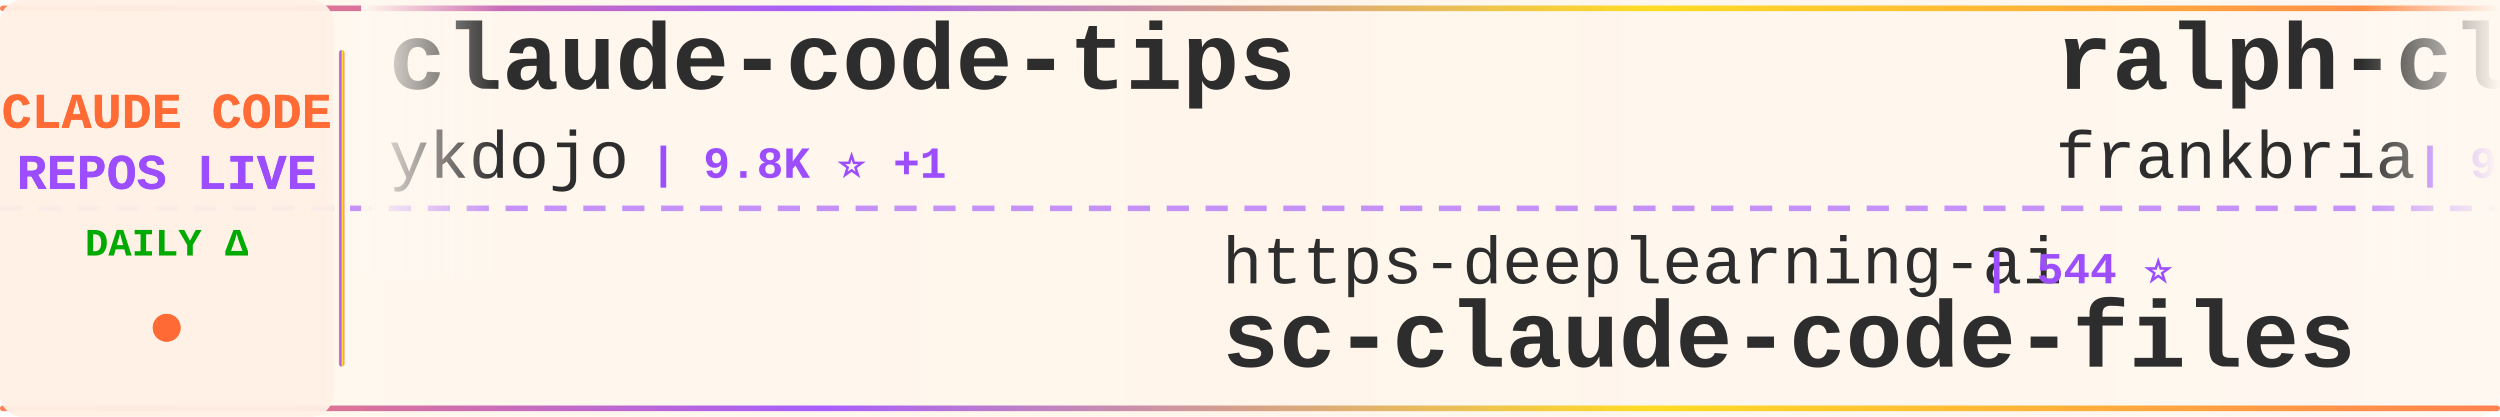
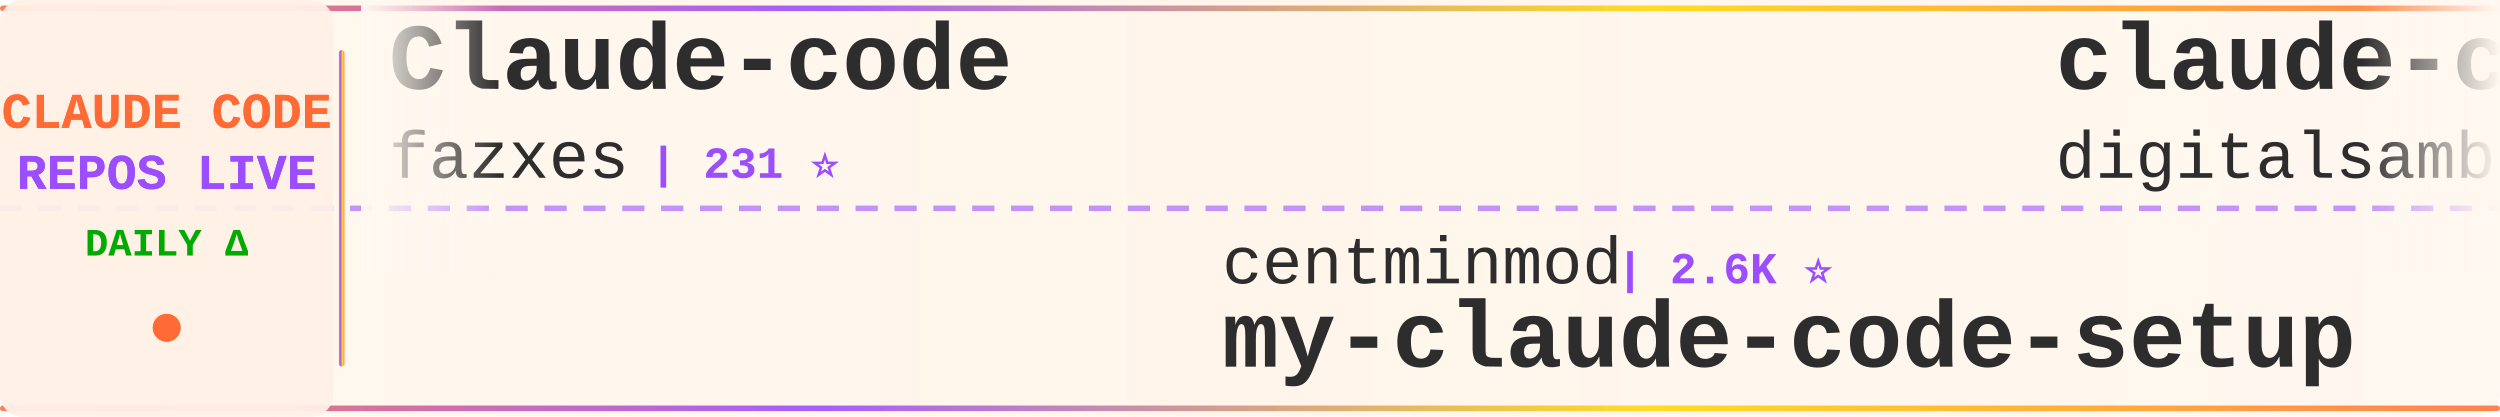
<svg xmlns="http://www.w3.org/2000/svg" width="900" height="150">
  <defs>
    <linearGradient id="tickerBg" x1="0%" y1="0%" x2="100%" y2="0%">
      <stop offset="0%" style="stop-color:#fff8f0;stop-opacity:0.98" />
      <stop offset="50%" style="stop-color:#fff5eb;stop-opacity:1" />
      <stop offset="100%" style="stop-color:#fff8f0;stop-opacity:0.98" />
    </linearGradient>
    <linearGradient id="borderGrad" x1="0%" y1="0%" x2="100%" y2="0%">
      <stop offset="0%" style="stop-color:#FF6B35;stop-opacity:0.85">
        <animate attributeName="stop-opacity" values="0.85;1;0.85" dur="2s" repeatCount="indefinite" />
      </stop>
      <stop offset="33%" style="stop-color:#9C4EFF;stop-opacity:0.9">
        <animate attributeName="stop-opacity" values="0.9;1;0.9" dur="2.2s" repeatCount="indefinite" />
      </stop>
      <stop offset="66%" style="stop-color:#FFD700;stop-opacity:0.85">
        <animate attributeName="stop-opacity" values="0.85;1;0.85" dur="1.8s" repeatCount="indefinite" />
      </stop>
      <stop offset="100%" style="stop-color:#FF6B35;stop-opacity:0.85">
        <animate attributeName="stop-opacity" values="0.85;1;0.85" dur="2s" repeatCount="indefinite" />
      </stop>
    </linearGradient>
    <filter id="textGlow">
      <feGaussianBlur stdDeviation="0.15" result="coloredBlur" />
      <feMerge>
        <feMergeNode in="coloredBlur" />
        <feMergeNode in="SourceGraphic" />
      </feMerge>
    </filter>
    <filter id="metricGlow">
      <feGaussianBlur stdDeviation="0.2" result="coloredBlur" />
      <feMerge>
        <feMergeNode in="coloredBlur" />
        <feMergeNode in="SourceGraphic" />
      </feMerge>
    </filter>
    <linearGradient id="leftFade" x1="0%" y1="0%" x2="100%" y2="0%">
      <stop offset="0%" style="stop-color:#fff8f0;stop-opacity:1" />
      <stop offset="100%" style="stop-color:#fff8f0;stop-opacity:0" />
    </linearGradient>
    <linearGradient id="rightFade" x1="0%" y1="0%" x2="100%" y2="0%">
      <stop offset="0%" style="stop-color:#fff8f0;stop-opacity:0" />
      <stop offset="100%" style="stop-color:#fff8f0;stop-opacity:1" />
    </linearGradient>
  </defs>
  <rect width="900" height="150" fill="url(#tickerBg)" rx="8" />
  <rect x="0" y="2" width="900" height="2" fill="url(#borderGrad)" rx="1" />
  <rect x="0" y="146" width="900" height="2" fill="url(#borderGrad)" rx="1" />
  <line x1="0" y1="75" x2="900" y2="75" stroke="#9C4EFF" stroke-width="2" stroke-dasharray="8 6" opacity="0.6" />
  <rect x="0" y="0" width="120" height="150" fill="#fff0e6" opacity="0.95" rx="8" />
  <text x="60" y="46" font-family="'Courier New', monospace" font-size="18" font-weight="bold" fill="#FF6B35" text-anchor="middle" filter="url(#textGlow)">
    CLAUDE CODE
  </text>
  <text x="60" y="68" font-family="'Courier New', monospace" font-size="18" font-weight="bold" fill="#9C4EFF" text-anchor="middle" filter="url(#textGlow)">
    REPOS LIVE
  </text>
  <text x="60" y="92" font-family="'Courier New', monospace" font-size="14" font-weight="bold" fill="#00aa00" text-anchor="middle">
    DAILY Δ
  </text>
  <circle cx="60" cy="118" r="5" fill="#FF6B35" filter="url(#metricGlow)">
    <animate attributeName="r" values="4;6;4" dur="1.5s" repeatCount="indefinite" />
    <animate attributeName="opacity" values="0.6;1;0.6" dur="1.5s" repeatCount="indefinite" />
  </circle>
  <rect x="122" y="18" width="2" height="114" fill="url(#borderGrad)" rx="1" />
  <clipPath id="tickerClip">
    <rect x="130" y="0" width="770" height="150" />
  </clipPath>
  <g clip-path="url(#tickerClip)">
    <g id="tickerItems">
      <animateTransform attributeName="transform" attributeType="XML" type="translate" from="0 0" to="-3000 0" dur="54s" repeatCount="indefinite" />
      <g transform="translate(0, 0)">
-         <text x="140" y="32" font-family="'Courier New', monospace" font-size="34" font-weight="bold" fill="#2d2d2d">claude-code-tips</text>
-         <text x="140" y="64" font-family="'Courier New', monospace" font-size="24" font-weight="normal" fill="#2d2d2d" opacity="1.0">ykdojo</text>
-         <text x="234" y="64" font-family="'Courier New', monospace" font-size="16" font-weight="bold" fill="#9C4EFF"> | 9.8K ⭐ +1</text>
+         <text x="140" y="32" font-family="'Courier New', monospace" font-size="34" font-weight="bold" fill="#2d2d2d">Claude-code</text>
+         <text x="140" y="64" font-family="'Courier New', monospace" font-size="24" font-weight="normal" fill="#2d2d2d" opacity="1.0">fazxes</text>
+         <text x="234" y="64" font-family="'Courier New', monospace" font-size="16" font-weight="bold" fill="#9C4EFF"> | 231 ⭐</text>
      </g>
      <g transform="translate(300, 0)">
-         <text x="140" y="102" font-family="'Courier New', monospace" font-size="24" font-weight="normal" fill="#2d2d2d" opacity="1.0">https-deeplearning-ai</text>
-         <text x="414" y="102" font-family="'Courier New', monospace" font-size="16" font-weight="bold" fill="#9C4EFF"> | 544 ⭐</text>
-         <text x="140" y="132" font-family="'Courier New', monospace" font-size="34" font-weight="bold" fill="#2d2d2d">sc-claude-code-files</text>
+         <text x="140" y="102" font-family="'Courier New', monospace" font-size="24" font-weight="normal" fill="#2d2d2d" opacity="1.0">centminmod</text>
+         <text x="282" y="102" font-family="'Courier New', monospace" font-size="16" font-weight="bold" fill="#9C4EFF"> | 2.6K ⭐</text>
+         <text x="140" y="132" font-family="'Courier New', monospace" font-size="34" font-weight="bold" fill="#2d2d2d">my-claude-code-setup</text>
      </g>
      <g transform="translate(600, 0)">
-         <text x="140" y="32" font-family="'Courier New', monospace" font-size="34" font-weight="bold" fill="#2d2d2d">ralph-claude-code</text>
-         <text x="140" y="64" font-family="'Courier New', monospace" font-size="24" font-weight="normal" fill="#2d2d2d" opacity="1.0">frankbria</text>
-         <text x="270" y="64" font-family="'Courier New', monospace" font-size="16" font-weight="bold" fill="#9C4EFF"> | 9.6K ⭐</text>
+         <text x="140" y="32" font-family="'Courier New', monospace" font-size="34" font-weight="bold" fill="#2d2d2d">claude-code-video-toolki...</text>
+         <text x="140" y="64" font-family="'Courier New', monospace" font-size="24" font-weight="normal" fill="#2d2d2d" opacity="1.0">digitalsamba</text>
+         <text x="306" y="64" font-family="'Courier New', monospace" font-size="16" font-weight="bold" fill="#9C4EFF"> | 2.0K ⭐ +1</text>
      </g>
      <g transform="translate(900, 0)">
-         <text x="140" y="102" font-family="'Courier New', monospace" font-size="24" font-weight="normal" fill="#2d2d2d" opacity="1.0">centminmod</text>
-         <text x="282" y="102" font-family="'Courier New', monospace" font-size="16" font-weight="bold" fill="#9C4EFF"> | 2.6K ⭐ -1</text>
-         <text x="140" y="132" font-family="'Courier New', monospace" font-size="34" font-weight="bold" fill="#2d2d2d">my-claude-code-setup</text>
+         <text x="140" y="102" font-family="'Courier New', monospace" font-size="24" font-weight="normal" fill="#2d2d2d" opacity="1.0">777genius</text>
+         <text x="270" y="102" font-family="'Courier New', monospace" font-size="16" font-weight="bold" fill="#9C4EFF"> | 926 ⭐</text>
+         <text x="140" y="132" font-family="'Courier New', monospace" font-size="34" font-weight="bold" fill="#2d2d2d">claude-code-source-code</text>
      </g>
      <g transform="translate(1200, 0)">
-         <text x="140" y="32" font-family="'Courier New', monospace" font-size="34" font-weight="bold" fill="#2d2d2d">Dive-into-Claude-Code</text>
-         <text x="140" y="64" font-family="'Courier New', monospace" font-size="24" font-weight="normal" fill="#2d2d2d" opacity="1.0">VILA-Lab</text>
-         <text x="258" y="64" font-family="'Courier New', monospace" font-size="16" font-weight="bold" fill="#9C4EFF"> | 2.1K ⭐</text>
+         <text x="140" y="32" font-family="'Courier New', monospace" font-size="34" font-weight="bold" fill="#2d2d2d">awesome-claude-code-suba...</text>
+         <text x="140" y="64" font-family="'Courier New', monospace" font-size="24" font-weight="normal" fill="#2d2d2d" opacity="1.0">VoltAgent</text>
+         <text x="270" y="64" font-family="'Courier New', monospace" font-size="16" font-weight="bold" fill="#9C4EFF"> | 24.5K ⭐ +2</text>
      </g>
      <g transform="translate(1500, 0)">
-         <text x="140" y="102" font-family="'Courier New', monospace" font-size="24" font-weight="normal" fill="#2d2d2d" opacity="1.0">krusemediallc</text>
-         <text x="318" y="102" font-family="'Courier New', monospace" font-size="16" font-weight="bold" fill="#9C4EFF"> | 1.4K ⭐ +1</text>
-         <text x="140" y="132" font-family="'Courier New', monospace" font-size="34" font-weight="bold" fill="#2d2d2d">arcads-claude-code</text>
+         <text x="140" y="102" font-family="'Courier New', monospace" font-size="24" font-weight="normal" fill="#2d2d2d" opacity="1.0">Donchitos</text>
+         <text x="270" y="102" font-family="'Courier New', monospace" font-size="16" font-weight="bold" fill="#9C4EFF"> | 24.4K ⭐ +9</text>
+         <text x="140" y="132" font-family="'Courier New', monospace" font-size="34" font-weight="bold" fill="#2d2d2d">Claude-Code-Game-Studios</text>
      </g>
      <g transform="translate(1800, 0)">
        <text x="140" y="32" font-family="'Courier New', monospace" font-size="34" font-weight="bold" fill="#2d2d2d">claude-code-source</text>
-         <text x="140" y="64" font-family="'Courier New', monospace" font-size="24" font-weight="normal" fill="#2d2d2d" opacity="1.0">JrCx7scC</text>
-         <text x="258" y="64" font-family="'Courier New', monospace" font-size="16" font-weight="bold" fill="#9C4EFF"> | 374 ⭐</text>
+         <text x="140" y="64" font-family="'Courier New', monospace" font-size="24" font-weight="normal" fill="#2d2d2d" opacity="1.0">AprilNEA</text>
+         <text x="258" y="64" font-family="'Courier New', monospace" font-size="16" font-weight="bold" fill="#9C4EFF"> | 391 ⭐</text>
      </g>
      <g transform="translate(2100, 0)">
-         <text x="140" y="102" font-family="'Courier New', monospace" font-size="24" font-weight="normal" fill="#2d2d2d" opacity="1.0">1rgs</text>
-         <text x="210" y="102" font-family="'Courier New', monospace" font-size="16" font-weight="bold" fill="#9C4EFF"> | 3.7K ⭐</text>
-         <text x="140" y="132" font-family="'Courier New', monospace" font-size="34" font-weight="bold" fill="#2d2d2d">claude-code-proxy</text>
+         <text x="140" y="102" font-family="'Courier New', monospace" font-size="24" font-weight="normal" fill="#2d2d2d" opacity="1.0">kodu-ai</text>
+         <text x="246" y="102" font-family="'Courier New', monospace" font-size="16" font-weight="bold" fill="#9C4EFF"> | 5.2K ⭐</text>
+         <text x="140" y="132" font-family="'Courier New', monospace" font-size="34" font-weight="bold" fill="#2d2d2d">claude-coder</text>
      </g>
      <g transform="translate(2400, 0)">
-         <text x="140" y="32" font-family="'Courier New', monospace" font-size="34" font-weight="bold" fill="#2d2d2d">claude-code-webui</text>
-         <text x="140" y="64" font-family="'Courier New', monospace" font-size="24" font-weight="normal" fill="#2d2d2d" opacity="1.0">sugyan</text>
-         <text x="234" y="64" font-family="'Courier New', monospace" font-size="16" font-weight="bold" fill="#9C4EFF"> | 1.1K ⭐</text>
+         <text x="140" y="32" font-family="'Courier New', monospace" font-size="34" font-weight="bold" fill="#2d2d2d">claude-code-harness</text>
+         <text x="140" y="64" font-family="'Courier New', monospace" font-size="24" font-weight="normal" fill="#2d2d2d" opacity="1.0">Chachamaru127</text>
+         <text x="318" y="64" font-family="'Courier New', monospace" font-size="16" font-weight="bold" fill="#9C4EFF"> | 3.1K ⭐ +1</text>
      </g>
      <g transform="translate(2700, 0)">
-         <text x="140" y="102" font-family="'Courier New', monospace" font-size="24" font-weight="normal" fill="#2d2d2d" opacity="1.0">hangsman</text>
-         <text x="258" y="102" font-family="'Courier New', monospace" font-size="16" font-weight="bold" fill="#9C4EFF"> | 790 ⭐</text>
-         <text x="140" y="132" font-family="'Courier New', monospace" font-size="34" font-weight="bold" fill="#2d2d2d">claude-code-source</text>
+         <text x="140" y="102" font-family="'Courier New', monospace" font-size="24" font-weight="normal" fill="#2d2d2d" opacity="1.0">anthropics</text>
+         <text x="282" y="102" font-family="'Courier New', monospace" font-size="16" font-weight="bold" fill="#9C4EFF"> | 171.0K ⭐ +20</text>
+         <text x="140" y="132" font-family="'Courier New', monospace" font-size="34" font-weight="bold" fill="#2d2d2d">skills</text>
      </g>
      <g transform="translate(3000, 0)">
-         <text x="140" y="32" font-family="'Courier New', monospace" font-size="34" font-weight="bold" fill="#2d2d2d">claude-code-tips</text>
-         <text x="140" y="64" font-family="'Courier New', monospace" font-size="24" font-weight="normal" fill="#2d2d2d" opacity="1.0">ykdojo</text>
-         <text x="234" y="64" font-family="'Courier New', monospace" font-size="16" font-weight="bold" fill="#9C4EFF"> | 9.8K ⭐ +1</text>
+         <text x="140" y="32" font-family="'Courier New', monospace" font-size="34" font-weight="bold" fill="#2d2d2d">Claude-code</text>
+         <text x="140" y="64" font-family="'Courier New', monospace" font-size="24" font-weight="normal" fill="#2d2d2d" opacity="1.0">fazxes</text>
+         <text x="234" y="64" font-family="'Courier New', monospace" font-size="16" font-weight="bold" fill="#9C4EFF"> | 231 ⭐</text>
      </g>
      <g transform="translate(3300, 0)">
-         <text x="140" y="102" font-family="'Courier New', monospace" font-size="24" font-weight="normal" fill="#2d2d2d" opacity="1.0">https-deeplearning-ai</text>
-         <text x="414" y="102" font-family="'Courier New', monospace" font-size="16" font-weight="bold" fill="#9C4EFF"> | 544 ⭐</text>
-         <text x="140" y="132" font-family="'Courier New', monospace" font-size="34" font-weight="bold" fill="#2d2d2d">sc-claude-code-files</text>
+         <text x="140" y="102" font-family="'Courier New', monospace" font-size="24" font-weight="normal" fill="#2d2d2d" opacity="1.0">centminmod</text>
+         <text x="282" y="102" font-family="'Courier New', monospace" font-size="16" font-weight="bold" fill="#9C4EFF"> | 2.6K ⭐</text>
+         <text x="140" y="132" font-family="'Courier New', monospace" font-size="34" font-weight="bold" fill="#2d2d2d">my-claude-code-setup</text>
      </g>
      <g transform="translate(3600, 0)">
-         <text x="140" y="32" font-family="'Courier New', monospace" font-size="34" font-weight="bold" fill="#2d2d2d">ralph-claude-code</text>
-         <text x="140" y="64" font-family="'Courier New', monospace" font-size="24" font-weight="normal" fill="#2d2d2d" opacity="1.0">frankbria</text>
-         <text x="270" y="64" font-family="'Courier New', monospace" font-size="16" font-weight="bold" fill="#9C4EFF"> | 9.6K ⭐</text>
+         <text x="140" y="32" font-family="'Courier New', monospace" font-size="34" font-weight="bold" fill="#2d2d2d">claude-code-video-toolki...</text>
+         <text x="140" y="64" font-family="'Courier New', monospace" font-size="24" font-weight="normal" fill="#2d2d2d" opacity="1.0">digitalsamba</text>
+         <text x="306" y="64" font-family="'Courier New', monospace" font-size="16" font-weight="bold" fill="#9C4EFF"> | 2.0K ⭐ +1</text>
      </g>
      <g transform="translate(3900, 0)">
-         <text x="140" y="102" font-family="'Courier New', monospace" font-size="24" font-weight="normal" fill="#2d2d2d" opacity="1.0">centminmod</text>
-         <text x="282" y="102" font-family="'Courier New', monospace" font-size="16" font-weight="bold" fill="#9C4EFF"> | 2.6K ⭐ -1</text>
-         <text x="140" y="132" font-family="'Courier New', monospace" font-size="34" font-weight="bold" fill="#2d2d2d">my-claude-code-setup</text>
+         <text x="140" y="102" font-family="'Courier New', monospace" font-size="24" font-weight="normal" fill="#2d2d2d" opacity="1.0">777genius</text>
+         <text x="270" y="102" font-family="'Courier New', monospace" font-size="16" font-weight="bold" fill="#9C4EFF"> | 926 ⭐</text>
+         <text x="140" y="132" font-family="'Courier New', monospace" font-size="34" font-weight="bold" fill="#2d2d2d">claude-code-source-code</text>
      </g>
    </g>
  </g>
  <rect x="130" y="0" width="50" height="100" fill="url(#leftFade)" />
  <rect x="850" y="0" width="50" height="100" fill="url(#rightFade)" />
</svg>
